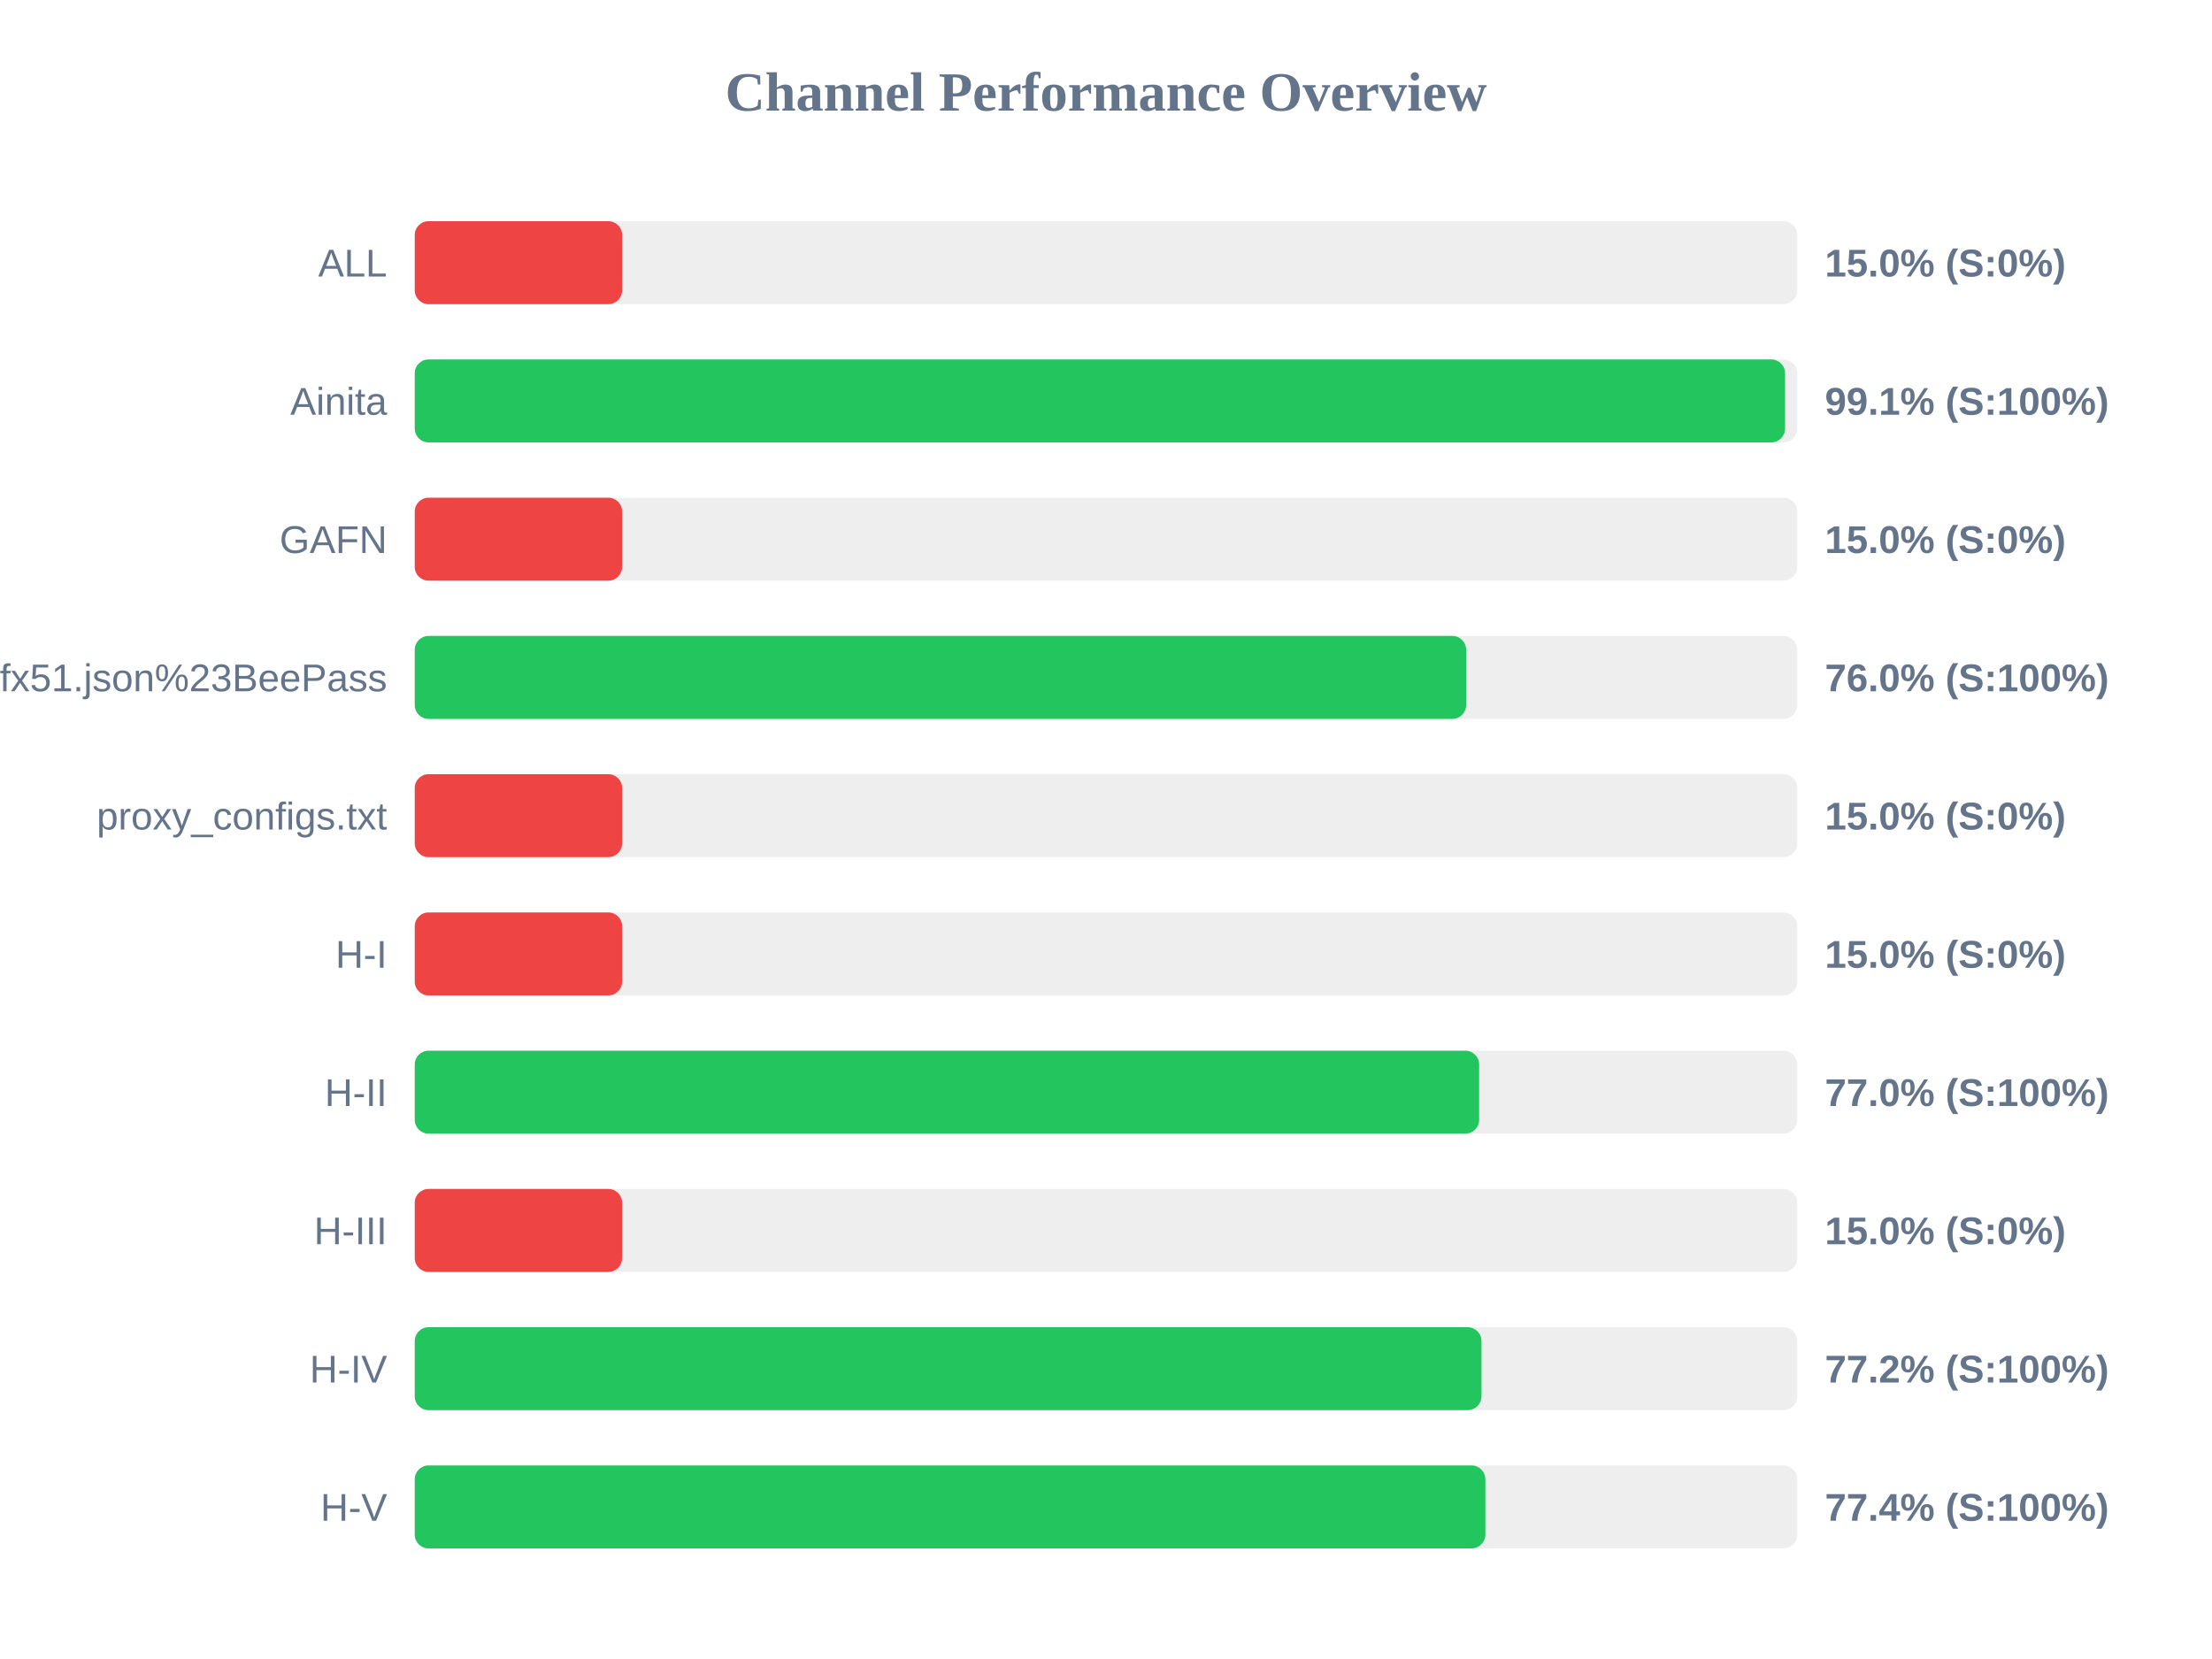
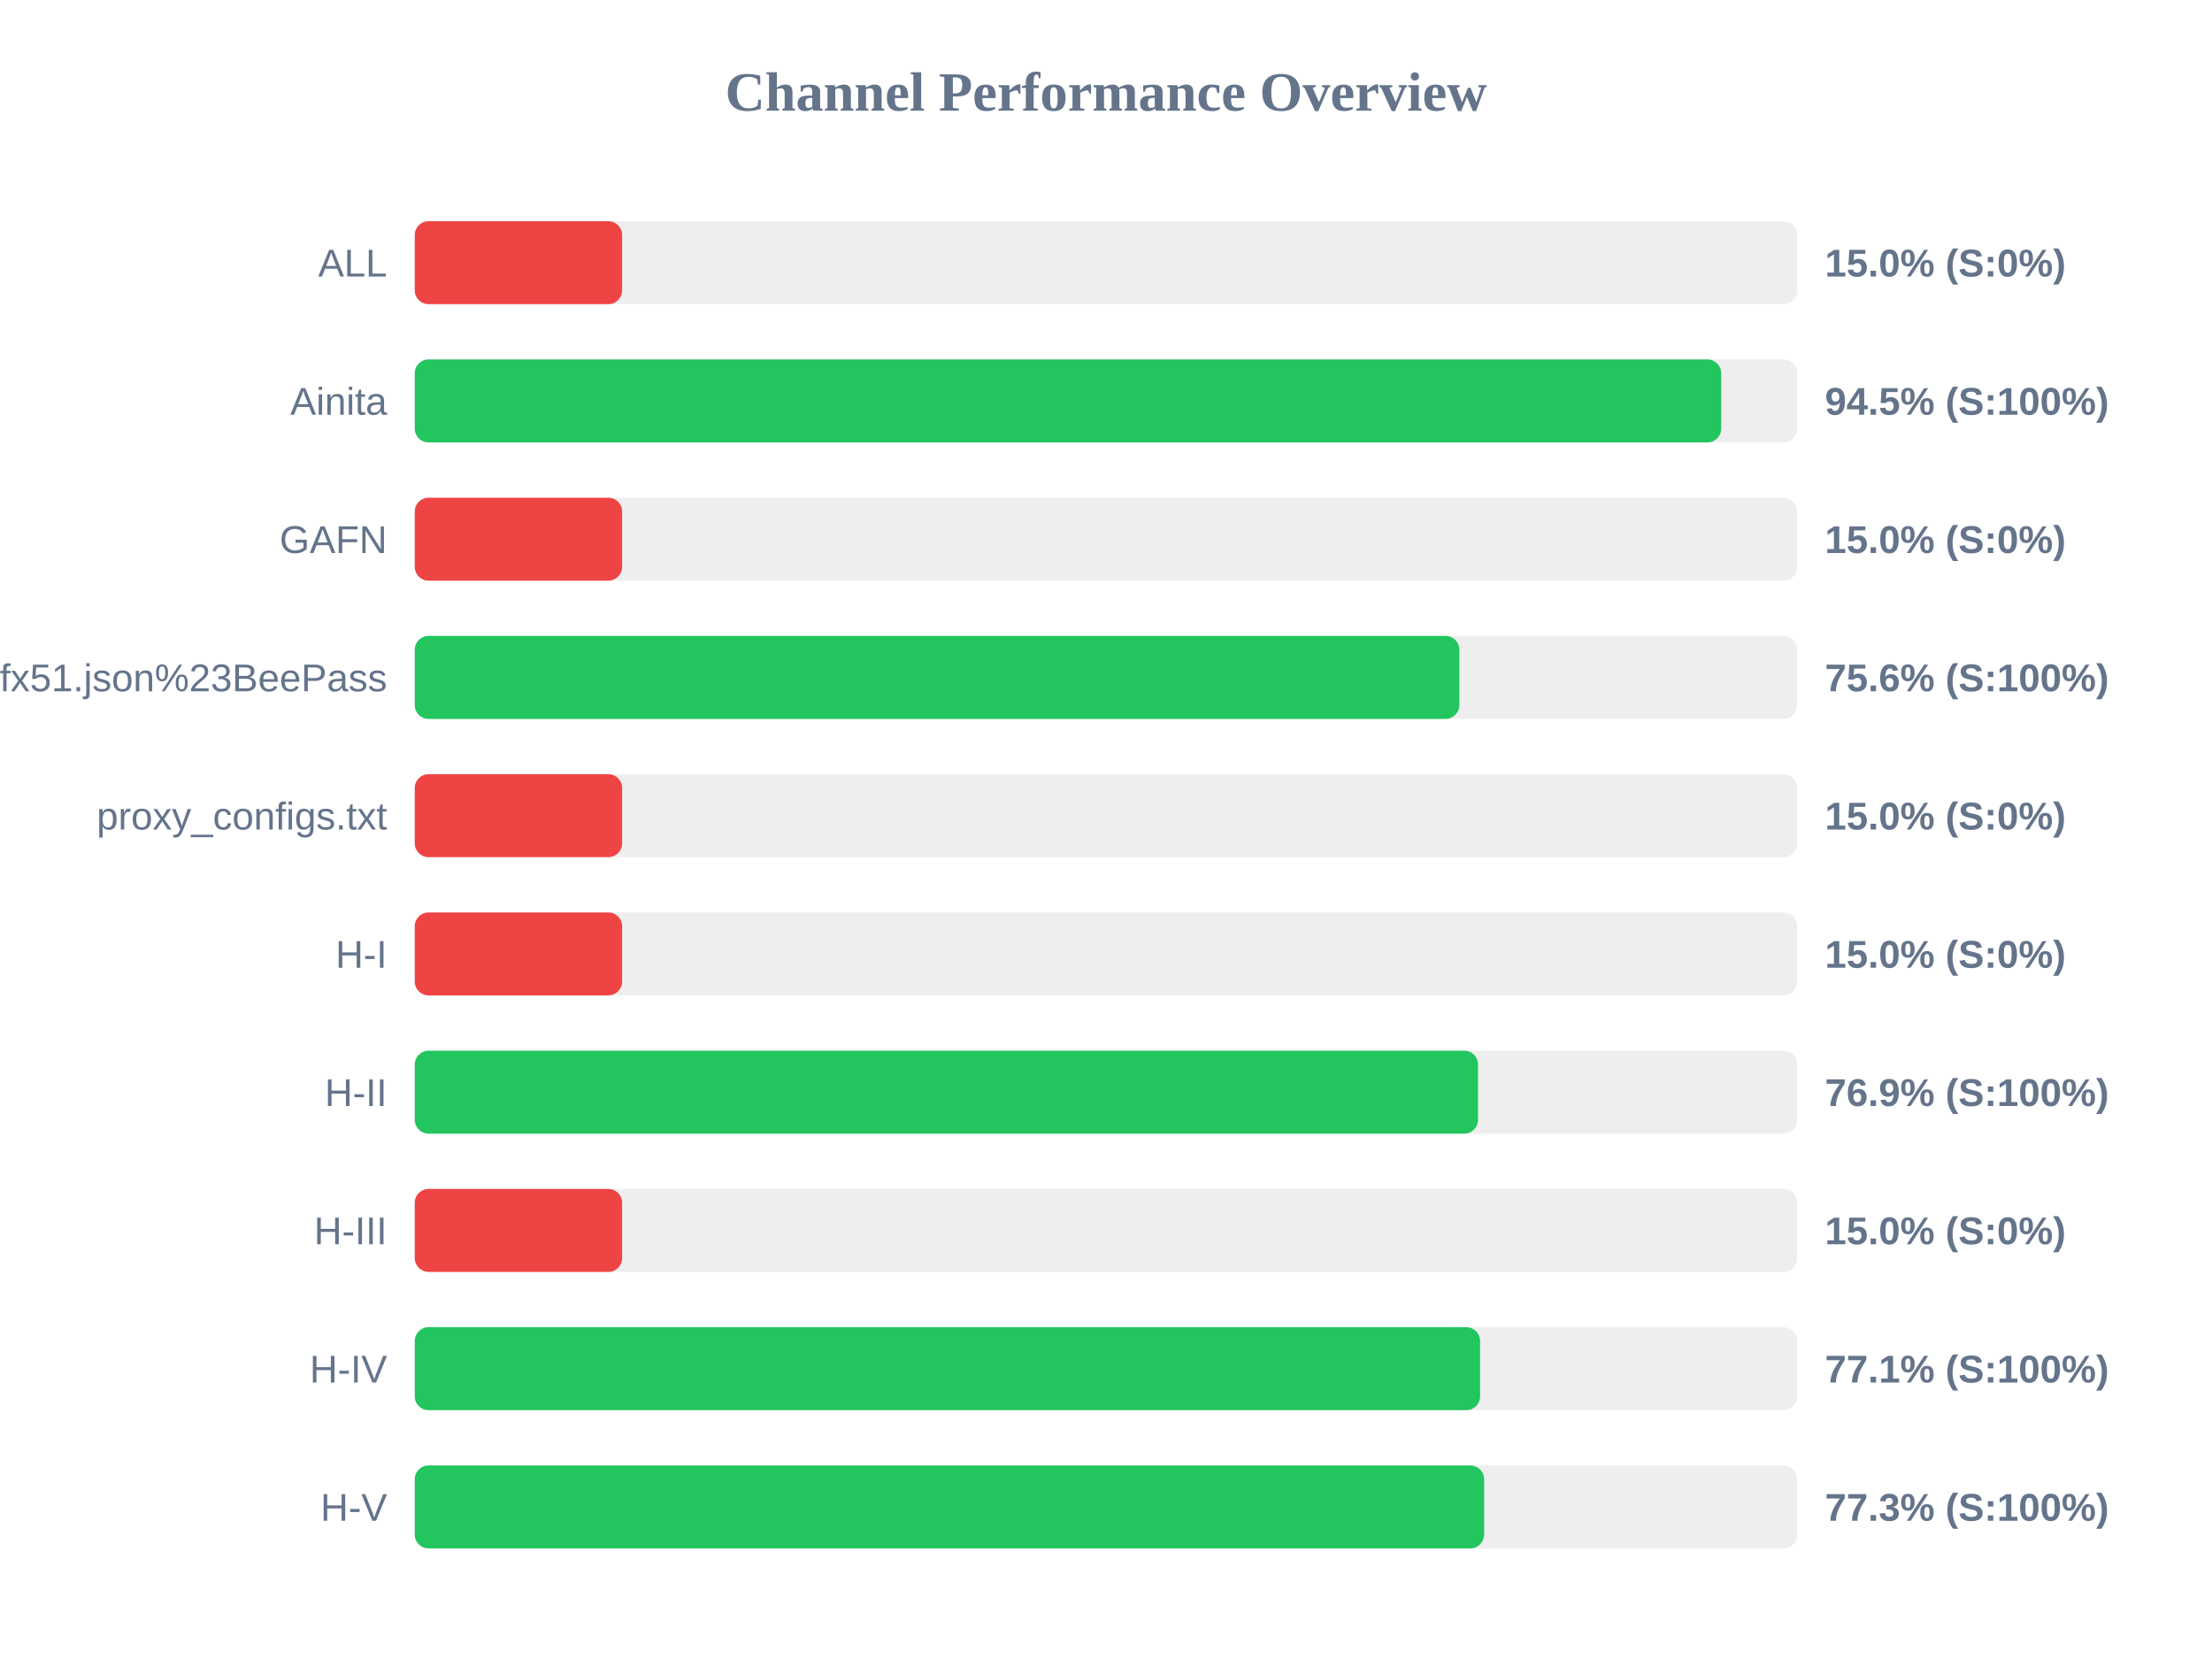
<svg xmlns="http://www.w3.org/2000/svg" width="800" height="600" version="1.1">
  <style>
        .row { font: 14px Arial; fill: #64748b; }
        .score { font: bold 14px Arial; fill: #64748b; }
    </style>
  <text x="400" y="40" text-anchor="middle" font-size="20px" font-weight="bold" fill="#64748b">Channel Performance Overview</text>
  <rect x="150" y="80" width="500" height="30" fill="#eee" rx="5" />
  <rect x="150" y="80" width="75.0" height="30" fill="#ef4444" rx="5" />
  <text x="140" y="100" text-anchor="end" class="row">ALL</text>
  <text x="660" y="100" text-anchor="start" class="score">15.0% (S:0%)</text>
  <rect x="150" y="130" width="500" height="30" fill="#eee" rx="5" />
-   <rect x="150" y="130" width="495.6" height="30" fill="#22c55e" rx="5" />
+   <rect x="150" y="130" width="472.5" height="30" fill="#22c55e" rx="5" />
  <text x="140" y="150" text-anchor="end" class="row">Ainita</text>
-   <text x="660" y="150" text-anchor="start" class="score">99.1% (S:100%)</text>
+   <text x="660" y="150" text-anchor="start" class="score">94.5% (S:100%)</text>
  <rect x="150" y="180" width="500" height="30" fill="#eee" rx="5" />
  <rect x="150" y="180" width="75.0" height="30" fill="#ef4444" rx="5" />
  <text x="140" y="200" text-anchor="end" class="row">GAFN</text>
  <text x="660" y="200" text-anchor="start" class="score">15.0% (S:0%)</text>
  <rect x="150" y="230" width="500" height="30" fill="#eee" rx="5" />
-   <rect x="150" y="230" width="380.25" height="30" fill="#22c55e" rx="5" />
+   <rect x="150" y="230" width="377.8" height="30" fill="#22c55e" rx="5" />
  <text x="140" y="250" text-anchor="end" class="row">sub?s=ssconf%3A%2F%2Fs3.amazonaws.com%2Fbeedynconprd%2Fzf38bv6oxi1nv3wfkpmxyfl8yj5fargza3foantoalu16vznl0ckxx7bgf1ufx51.json%23BeePass</text>
-   <text x="660" y="250" text-anchor="start" class="score">76.0% (S:100%)</text>
+   <text x="660" y="250" text-anchor="start" class="score">75.6% (S:100%)</text>
  <rect x="150" y="280" width="500" height="30" fill="#eee" rx="5" />
  <rect x="150" y="280" width="75.0" height="30" fill="#ef4444" rx="5" />
  <text x="140" y="300" text-anchor="end" class="row">proxy_configs.txt</text>
  <text x="660" y="300" text-anchor="start" class="score">15.0% (S:0%)</text>
  <rect x="150" y="330" width="500" height="30" fill="#eee" rx="5" />
  <rect x="150" y="330" width="75.0" height="30" fill="#ef4444" rx="5" />
  <text x="140" y="350" text-anchor="end" class="row">H-I</text>
  <text x="660" y="350" text-anchor="start" class="score">15.0% (S:0%)</text>
  <rect x="150" y="380" width="500" height="30" fill="#eee" rx="5" />
-   <rect x="150" y="380" width="384.95" height="30" fill="#22c55e" rx="5" />
+   <rect x="150" y="380" width="384.55" height="30" fill="#22c55e" rx="5" />
  <text x="140" y="400" text-anchor="end" class="row">H-II</text>
-   <text x="660" y="400" text-anchor="start" class="score">77.0% (S:100%)</text>
+   <text x="660" y="400" text-anchor="start" class="score">76.9% (S:100%)</text>
  <rect x="150" y="430" width="500" height="30" fill="#eee" rx="5" />
  <rect x="150" y="430" width="75.0" height="30" fill="#ef4444" rx="5" />
  <text x="140" y="450" text-anchor="end" class="row">H-III</text>
  <text x="660" y="450" text-anchor="start" class="score">15.0% (S:0%)</text>
  <rect x="150" y="480" width="500" height="30" fill="#eee" rx="5" />
-   <rect x="150" y="480" width="385.8" height="30" fill="#22c55e" rx="5" />
+   <rect x="150" y="480" width="385.3" height="30" fill="#22c55e" rx="5" />
  <text x="140" y="500" text-anchor="end" class="row">H-IV</text>
-   <text x="660" y="500" text-anchor="start" class="score">77.2% (S:100%)</text>
+   <text x="660" y="500" text-anchor="start" class="score">77.1% (S:100%)</text>
  <rect x="150" y="530" width="500" height="30" fill="#eee" rx="5" />
-   <rect x="150" y="530" width="387.2" height="30" fill="#22c55e" rx="5" />
+   <rect x="150" y="530" width="386.75" height="30" fill="#22c55e" rx="5" />
  <text x="140" y="550" text-anchor="end" class="row">H-V</text>
-   <text x="660" y="550" text-anchor="start" class="score">77.4% (S:100%)</text>
+   <text x="660" y="550" text-anchor="start" class="score">77.3% (S:100%)</text>
</svg>
